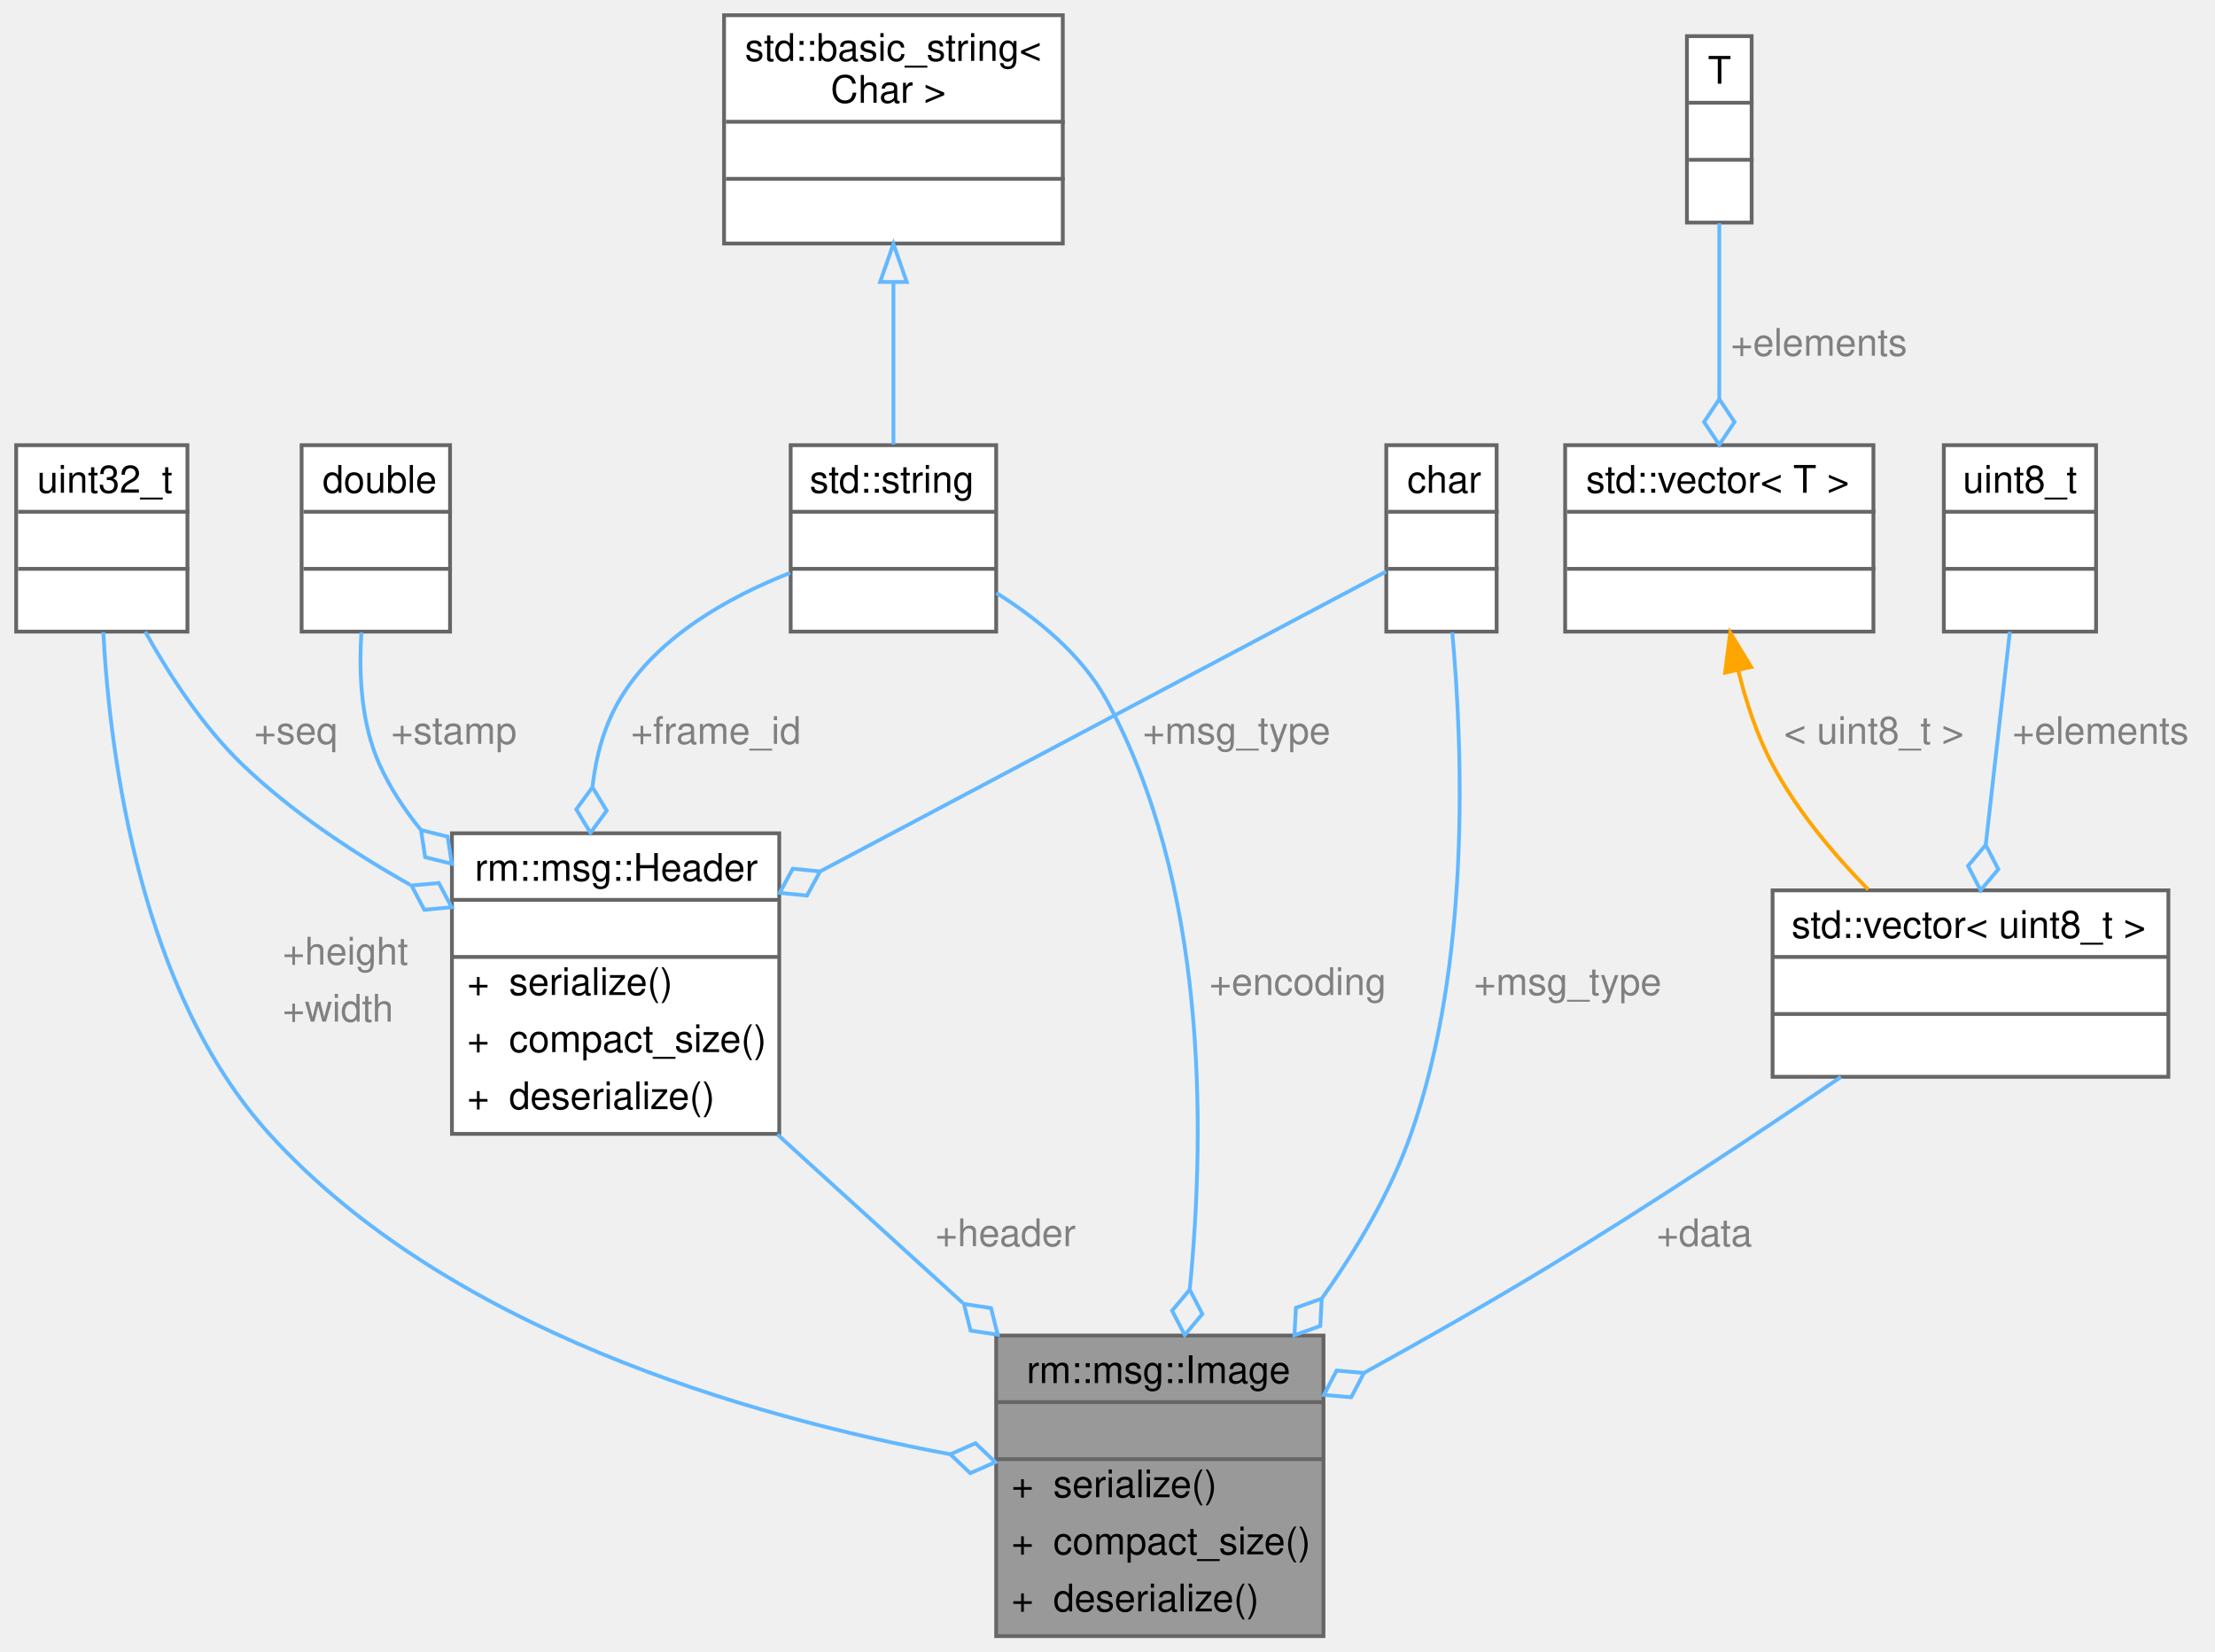
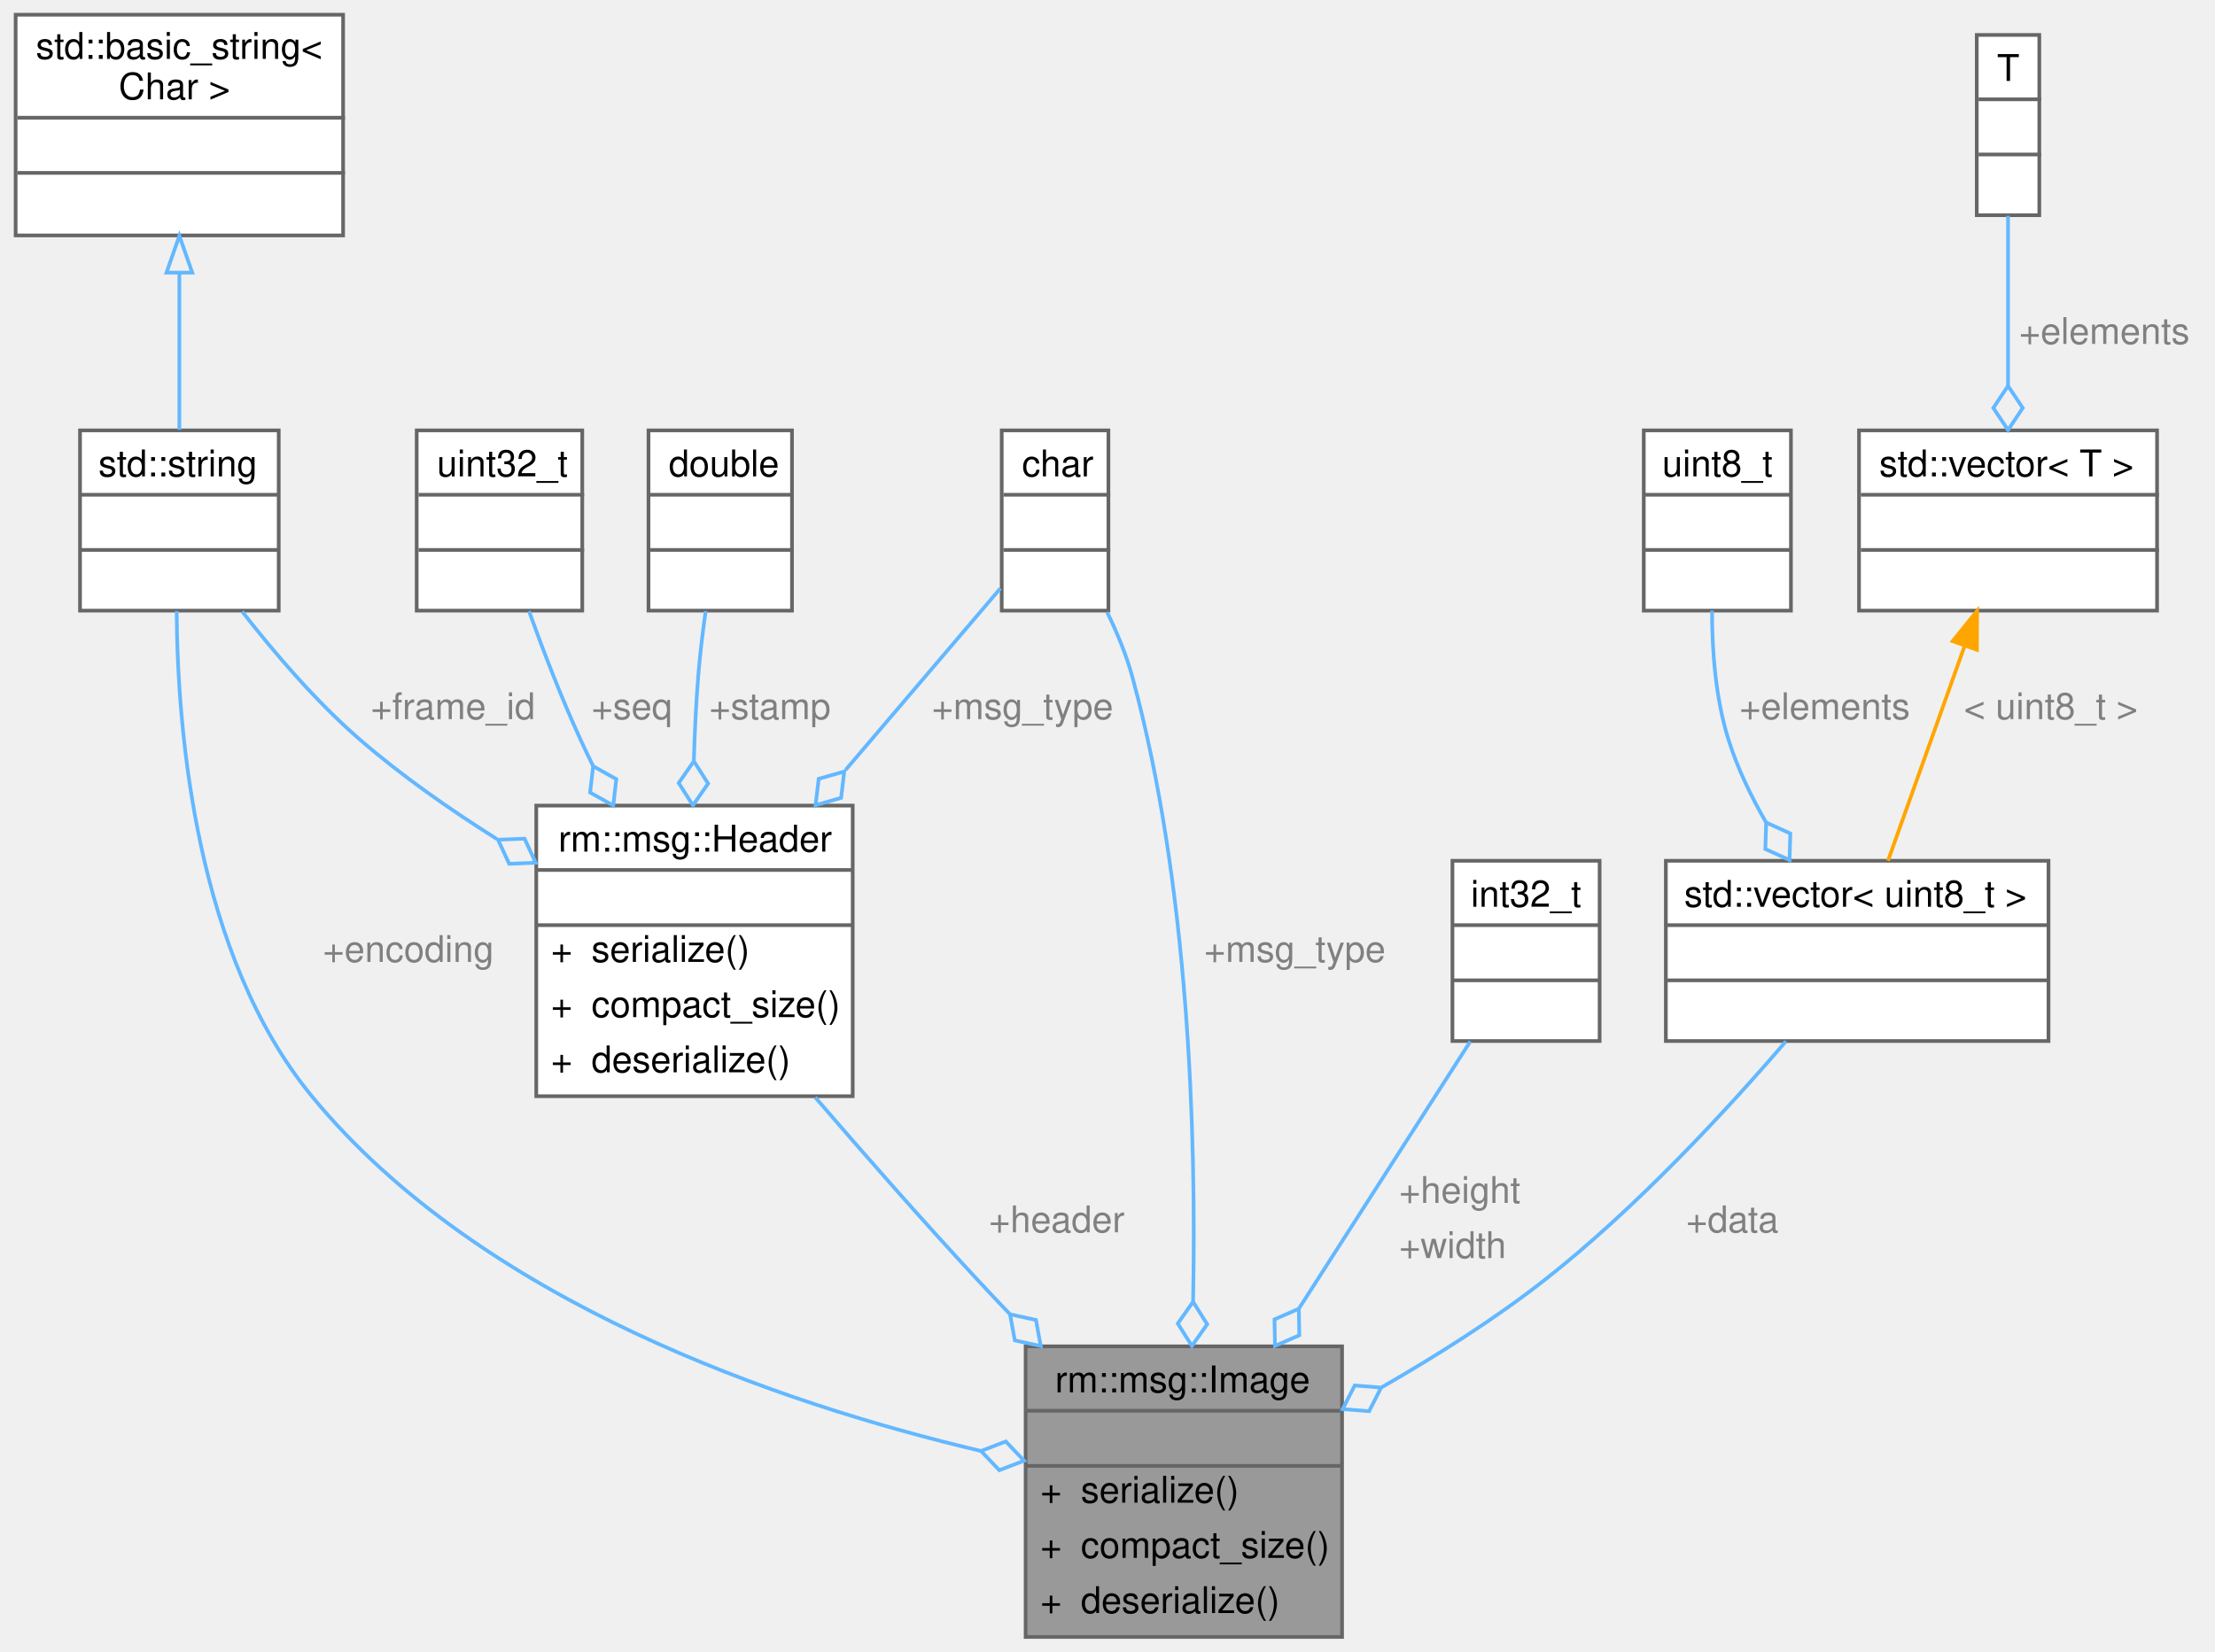
- <svg xmlns="http://www.w3.org/2000/svg" xmlns:xlink="http://www.w3.org/1999/xlink" width="582pt" height="434pt" viewBox="0.00 0.00 581.50 434.00">
-   <g id="graph0" class="graph" transform="scale(1 1) rotate(0) translate(4 430)">
+ <svg xmlns="http://www.w3.org/2000/svg" xmlns:xlink="http://www.w3.org/1999/xlink" width="602pt" height="449pt" viewBox="0.00 0.00 601.50 449.00">
+   <g id="graph0" class="graph" transform="scale(1 1) rotate(0) translate(4 445)">
    <g id="Node000001" class="node">
      <g id="a_Node000001">
        <a xlink:title="Image 消息类型：sensor/Image">
-           <polygon fill="#999999" stroke="transparent" points="343.5,-79 257.5,-79 257.5,0 343.5,0 343.5,-79" />
-           <text text-anchor="start" x="265.5" y="-66.5" font-family="Helvetica,sans-Serif" font-size="10.00">rm::msg::Image</text>
-           <text text-anchor="start" x="298.5" y="-51.5" font-family="Helvetica,sans-Serif" font-size="10.00"> </text>
-           <text text-anchor="start" x="261.5" y="-36.5" font-family="Helvetica,sans-Serif" font-size="10.00">+</text>
-           <text text-anchor="start" x="272.5" y="-36.5" font-family="Helvetica,sans-Serif" font-size="10.00">serialize()</text>
-           <text text-anchor="start" x="261.5" y="-21.5" font-family="Helvetica,sans-Serif" font-size="10.00">+</text>
-           <text text-anchor="start" x="272.5" y="-21.5" font-family="Helvetica,sans-Serif" font-size="10.00">compact_size()</text>
-           <text text-anchor="start" x="261.5" y="-6.5" font-family="Helvetica,sans-Serif" font-size="10.00">+</text>
-           <text text-anchor="start" x="272.5" y="-6.5" font-family="Helvetica,sans-Serif" font-size="10.00">deserialize()</text>
-           <polygon fill="#666666" stroke="#666666" points="257.5,-61.5 257.5,-61.5 343.5,-61.5 343.5,-61.5 257.5,-61.5" />
-           <polygon fill="#666666" stroke="#666666" points="257.5,-46.5 257.5,-46.5 343.5,-46.5 343.5,-46.5 257.5,-46.5" />
-           <polygon fill="none" stroke="#666666" points="257.5,0 257.5,-79 343.5,-79 343.5,0 257.5,0" />
+           <polygon fill="#999999" stroke="transparent" points="360.5,-79 274.5,-79 274.5,0 360.5,0 360.5,-79" />
+           <text text-anchor="start" x="282.5" y="-66.5" font-family="Helvetica,sans-Serif" font-size="10.00">rm::msg::Image</text>
+           <text text-anchor="start" x="315.5" y="-51.5" font-family="Helvetica,sans-Serif" font-size="10.00"> </text>
+           <text text-anchor="start" x="278.5" y="-36.5" font-family="Helvetica,sans-Serif" font-size="10.00">+</text>
+           <text text-anchor="start" x="289.5" y="-36.5" font-family="Helvetica,sans-Serif" font-size="10.00">serialize()</text>
+           <text text-anchor="start" x="278.5" y="-21.5" font-family="Helvetica,sans-Serif" font-size="10.00">+</text>
+           <text text-anchor="start" x="289.5" y="-21.5" font-family="Helvetica,sans-Serif" font-size="10.00">compact_size()</text>
+           <text text-anchor="start" x="278.5" y="-6.5" font-family="Helvetica,sans-Serif" font-size="10.00">+</text>
+           <text text-anchor="start" x="289.5" y="-6.5" font-family="Helvetica,sans-Serif" font-size="10.00">deserialize()</text>
+           <polygon fill="#666666" stroke="#666666" points="274.5,-61.5 274.5,-61.5 360.5,-61.5 360.5,-61.5 274.5,-61.5" />
+           <polygon fill="#666666" stroke="#666666" points="274.5,-46.5 274.5,-46.5 360.5,-46.5 360.5,-46.5 274.5,-46.5" />
+           <polygon fill="none" stroke="#666666" points="274.5,0 274.5,-79 360.5,-79 360.5,0 274.5,0" />
        </a>
      </g>
    </g>
    <g id="Node000002" class="node">
      <g id="a_Node000002">
        <a xlink:href="../../de/de3/classrm_1_1msg_1_1Header.html" target="_top" xlink:title="Header 消息类型：std/Header">
-           <polygon fill="white" stroke="transparent" points="200.5,-211 114.5,-211 114.5,-132 200.5,-132 200.5,-211" />
-           <text text-anchor="start" x="120.5" y="-198.5" font-family="Helvetica,sans-Serif" font-size="10.00">rm::msg::Header</text>
-           <text text-anchor="start" x="155.5" y="-183.5" font-family="Helvetica,sans-Serif" font-size="10.00"> </text>
-           <text text-anchor="start" x="118.5" y="-168.5" font-family="Helvetica,sans-Serif" font-size="10.00">+</text>
-           <text text-anchor="start" x="129.5" y="-168.5" font-family="Helvetica,sans-Serif" font-size="10.00">serialize()</text>
-           <text text-anchor="start" x="118.5" y="-153.5" font-family="Helvetica,sans-Serif" font-size="10.00">+</text>
-           <text text-anchor="start" x="129.5" y="-153.5" font-family="Helvetica,sans-Serif" font-size="10.00">compact_size()</text>
-           <text text-anchor="start" x="118.5" y="-138.5" font-family="Helvetica,sans-Serif" font-size="10.00">+</text>
-           <text text-anchor="start" x="129.5" y="-138.5" font-family="Helvetica,sans-Serif" font-size="10.00">deserialize()</text>
-           <polygon fill="#666666" stroke="#666666" points="114.5,-193.5 114.5,-193.5 200.5,-193.5 200.5,-193.5 114.5,-193.5" />
-           <polygon fill="#666666" stroke="#666666" points="114.5,-178.5 114.5,-178.5 200.5,-178.5 200.5,-178.5 114.5,-178.5" />
-           <polygon fill="none" stroke="#666666" points="114.5,-132 114.5,-211 200.5,-211 200.5,-132 114.5,-132" />
+           <polygon fill="white" stroke="transparent" points="227.5,-226 141.5,-226 141.5,-147 227.5,-147 227.5,-226" />
+           <text text-anchor="start" x="147.5" y="-213.5" font-family="Helvetica,sans-Serif" font-size="10.00">rm::msg::Header</text>
+           <text text-anchor="start" x="182.5" y="-198.5" font-family="Helvetica,sans-Serif" font-size="10.00"> </text>
+           <text text-anchor="start" x="145.5" y="-183.5" font-family="Helvetica,sans-Serif" font-size="10.00">+</text>
+           <text text-anchor="start" x="156.5" y="-183.5" font-family="Helvetica,sans-Serif" font-size="10.00">serialize()</text>
+           <text text-anchor="start" x="145.5" y="-168.5" font-family="Helvetica,sans-Serif" font-size="10.00">+</text>
+           <text text-anchor="start" x="156.5" y="-168.5" font-family="Helvetica,sans-Serif" font-size="10.00">compact_size()</text>
+           <text text-anchor="start" x="145.5" y="-153.5" font-family="Helvetica,sans-Serif" font-size="10.00">+</text>
+           <text text-anchor="start" x="156.5" y="-153.5" font-family="Helvetica,sans-Serif" font-size="10.00">deserialize()</text>
+           <polygon fill="#666666" stroke="#666666" points="141.5,-208.5 141.5,-208.5 227.5,-208.5 227.5,-208.5 141.5,-208.5" />
+           <polygon fill="#666666" stroke="#666666" points="141.5,-193.5 141.5,-193.5 227.5,-193.5 227.5,-193.5 141.5,-193.5" />
+           <polygon fill="none" stroke="#666666" points="141.5,-147 141.5,-226 227.5,-226 227.5,-147 141.5,-147" />
        </a>
      </g>
    </g>
    <g id="edge1_Node000001_Node000002" class="edge">
      <g id="a_edge1_Node000001_Node000002">
        <a xlink:title=" ">
-           <path fill="none" stroke="#63b8ff" d="M200.02,-131.85C215.3,-117.96 232.7,-102.14 248.68,-87.61" />
-           <polygon fill="none" stroke="#63b8ff" points="249.02,-87.3 250.77,-80.3 257.9,-79.23 256.15,-86.22 249.02,-87.3" />
-         </a>
-       </g>
-       <text text-anchor="start" x="241.5" y="-102.5" font-family="Helvetica,sans-Serif" font-size="10.00" fill="grey">+header</text>
+           <path fill="none" stroke="#63b8ff" d="M217.32,-146.69C230.79,-131.05 246.67,-112.97 261.5,-97 264.31,-93.97 267.23,-90.88 270.19,-87.79" />
+           <polygon fill="none" stroke="#63b8ff" points="270.26,-87.71 271.56,-80.62 278.6,-79.08 277.31,-86.17 270.26,-87.71" />
+         </a>
+       </g>
+       <text text-anchor="start" x="264.5" y="-110" font-family="Helvetica,sans-Serif" font-size="10.00" fill="grey">+header</text>
    </g>
    <g id="Node000003" class="node">
      <g id="a_Node000003">
        <a xlink:title=" ">
-           <polygon fill="white" stroke="transparent" points="45,-313 0,-313 0,-264 45,-264 45,-313" />
-           <text text-anchor="start" x="5.5" y="-300.5" font-family="Helvetica,sans-Serif" font-size="10.00">uint32_t</text>
-           <text text-anchor="start" x="21" y="-285.5" font-family="Helvetica,sans-Serif" font-size="10.00"> </text>
-           <text text-anchor="start" x="21" y="-270.5" font-family="Helvetica,sans-Serif" font-size="10.00"> </text>
-           <polygon fill="#666666" stroke="#666666" points="0.5,-295.5 0.5,-295.5 45.5,-295.5 45.5,-295.5 0.5,-295.5" />
-           <polygon fill="#666666" stroke="#666666" points="0.5,-280.5 0.5,-280.5 45.5,-280.5 45.5,-280.5 0.5,-280.5" />
-           <polygon fill="none" stroke="#666666" points="0,-264 0,-313 45,-313 45,-264 0,-264" />
-         </a>
-       </g>
-     </g>
-     <g id="edge7_Node000001_Node000003" class="edge">
-       <g id="a_edge7_Node000001_Node000003">
-         <a xlink:title=" ">
-           <path fill="none" stroke="#63b8ff" d="M22.89,-263.85C24.69,-230.4 32.75,-169.19 66.5,-132 113.14,-80.6 192.19,-57.75 245.35,-47.81" />
-           <polygon fill="none" stroke="#63b8ff" points="245.46,-47.79 250.68,-42.82 257.28,-45.72 252.06,-50.7 245.46,-47.79" />
-         </a>
-       </g>
-       <text text-anchor="start" x="70" y="-176.5" font-family="Helvetica,sans-Serif" font-size="10.00" fill="grey">+height</text>
-       <text text-anchor="start" x="70" y="-161.5" font-family="Helvetica,sans-Serif" font-size="10.00" fill="grey">+width</text>
+           <polygon fill="white" stroke="transparent" points="154,-328 109,-328 109,-279 154,-279 154,-328" />
+           <text text-anchor="start" x="114.5" y="-315.5" font-family="Helvetica,sans-Serif" font-size="10.00">uint32_t</text>
+           <text text-anchor="start" x="130" y="-300.5" font-family="Helvetica,sans-Serif" font-size="10.00"> </text>
+           <text text-anchor="start" x="130" y="-285.5" font-family="Helvetica,sans-Serif" font-size="10.00"> </text>
+           <polygon fill="#666666" stroke="#666666" points="109.5,-310.5 109.5,-310.5 154.5,-310.5 154.5,-310.5 109.5,-310.5" />
+           <polygon fill="#666666" stroke="#666666" points="109.5,-295.5 109.5,-295.5 154.5,-295.5 154.5,-295.5 109.5,-295.5" />
+           <polygon fill="none" stroke="#666666" points="109,-279 109,-328 154,-328 154,-279 109,-279" />
+         </a>
+       </g>
    </g>
    <g id="edge2_Node000002_Node000003" class="edge">
      <g id="a_edge2_Node000002_Node000003">
        <a xlink:title=" ">
-           <path fill="none" stroke="#63b8ff" d="M33.92,-263.97C40.32,-252.46 49.1,-238.99 59.5,-229 72.27,-216.74 88.19,-206.11 103.47,-197.49" />
-           <polygon fill="none" stroke="#63b8ff" points="103.87,-197.27 107.24,-190.9 114.42,-191.56 111.05,-197.93 103.87,-197.27" />
-         </a>
-       </g>
-       <text text-anchor="start" x="62.5" y="-234.5" font-family="Helvetica,sans-Serif" font-size="10.00" fill="grey">+seq</text>
+           <path fill="none" stroke="#63b8ff" d="M139.53,-278.85C143.41,-268.07 148.33,-255.24 153.5,-244 154.6,-241.6 155.76,-239.17 156.96,-236.73" />
+           <polygon fill="none" stroke="#63b8ff" points="156.96,-236.72 156.13,-229.56 162.42,-226.03 163.25,-233.19 156.96,-236.72" />
+         </a>
+       </g>
+       <text text-anchor="start" x="156.5" y="-249.5" font-family="Helvetica,sans-Serif" font-size="10.00" fill="grey">+seq</text>
    </g>
    <g id="Node000004" class="node">
      <g id="a_Node000004">
        <a xlink:title=" ">
-           <polygon fill="white" stroke="transparent" points="114,-313 75,-313 75,-264 114,-264 114,-313" />
-           <text text-anchor="start" x="80.5" y="-300.5" font-family="Helvetica,sans-Serif" font-size="10.00">double</text>
-           <text text-anchor="start" x="93" y="-285.5" font-family="Helvetica,sans-Serif" font-size="10.00"> </text>
-           <text text-anchor="start" x="93" y="-270.5" font-family="Helvetica,sans-Serif" font-size="10.00"> </text>
-           <polygon fill="#666666" stroke="#666666" points="75.5,-295.5 75.5,-295.5 114.5,-295.5 114.5,-295.5 75.5,-295.5" />
-           <polygon fill="#666666" stroke="#666666" points="75.5,-280.5 75.5,-280.5 114.5,-280.5 114.5,-280.5 75.5,-280.5" />
-           <polygon fill="none" stroke="#666666" points="75,-264 75,-313 114,-313 114,-264 75,-264" />
+           <polygon fill="white" stroke="transparent" points="211,-328 172,-328 172,-279 211,-279 211,-328" />
+           <text text-anchor="start" x="177.5" y="-315.5" font-family="Helvetica,sans-Serif" font-size="10.00">double</text>
+           <text text-anchor="start" x="190" y="-300.5" font-family="Helvetica,sans-Serif" font-size="10.00"> </text>
+           <text text-anchor="start" x="190" y="-285.5" font-family="Helvetica,sans-Serif" font-size="10.00"> </text>
+           <polygon fill="#666666" stroke="#666666" points="172.5,-310.5 172.5,-310.5 211.5,-310.5 211.5,-310.5 172.5,-310.5" />
+           <polygon fill="#666666" stroke="#666666" points="172.5,-295.5 172.5,-295.5 211.5,-295.5 211.5,-295.5 172.5,-295.5" />
+           <polygon fill="none" stroke="#666666" points="172,-279 172,-328 211,-328 211,-279 172,-279" />
        </a>
      </g>
    </g>
    <g id="edge3_Node000002_Node000004" class="edge">
      <g id="a_edge3_Node000002_Node000004">
        <a xlink:title=" ">
-           <path fill="none" stroke="#63b8ff" d="M90.72,-263.78C89.99,-252.76 90.65,-239.74 95.5,-229 98.24,-222.95 101.97,-217.25 106.25,-211.99" />
-           <polygon fill="none" stroke="#63b8ff" points="106.37,-211.85 107.46,-204.72 114.46,-202.99 113.37,-210.11 106.37,-211.85" />
-         </a>
-       </g>
-       <text text-anchor="start" x="98.5" y="-234.5" font-family="Helvetica,sans-Serif" font-size="10.00" fill="grey">+stamp</text>
+           <path fill="none" stroke="#63b8ff" d="M187.54,-278.86C186.71,-273.04 185.96,-266.81 185.5,-261 184.92,-253.66 184.55,-245.89 184.33,-238.26" />
+           <polygon fill="none" stroke="#63b8ff" points="184.33,-238.07 180.21,-232.15 184.08,-226.07 188.2,-231.99 184.33,-238.07" />
+         </a>
+       </g>
+       <text text-anchor="start" x="188.5" y="-249.5" font-family="Helvetica,sans-Serif" font-size="10.00" fill="grey">+stamp</text>
    </g>
    <g id="Node000005" class="node">
      <g id="a_Node000005">
        <a xlink:title=" ">
-           <polygon fill="white" stroke="transparent" points="257.5,-313 203.5,-313 203.5,-264 257.5,-264 257.5,-313" />
-           <text text-anchor="start" x="208.5" y="-300.5" font-family="Helvetica,sans-Serif" font-size="10.00">std::string</text>
-           <text text-anchor="start" x="228.5" y="-285.5" font-family="Helvetica,sans-Serif" font-size="10.00"> </text>
-           <text text-anchor="start" x="228.5" y="-270.5" font-family="Helvetica,sans-Serif" font-size="10.00"> </text>
-           <polygon fill="#666666" stroke="#666666" points="203.5,-295.5 203.5,-295.5 257.5,-295.5 257.5,-295.5 203.5,-295.5" />
-           <polygon fill="#666666" stroke="#666666" points="203.5,-280.5 203.5,-280.5 257.5,-280.5 257.5,-280.5 203.5,-280.5" />
-           <polygon fill="none" stroke="#666666" points="203.5,-264 203.5,-313 257.5,-313 257.5,-264 203.5,-264" />
+           <polygon fill="white" stroke="transparent" points="71.5,-328 17.5,-328 17.5,-279 71.5,-279 71.5,-328" />
+           <text text-anchor="start" x="22.5" y="-315.5" font-family="Helvetica,sans-Serif" font-size="10.00">std::string</text>
+           <text text-anchor="start" x="42.5" y="-300.5" font-family="Helvetica,sans-Serif" font-size="10.00"> </text>
+           <text text-anchor="start" x="42.5" y="-285.5" font-family="Helvetica,sans-Serif" font-size="10.00"> </text>
+           <polygon fill="#666666" stroke="#666666" points="17.5,-310.5 17.5,-310.5 71.5,-310.5 71.5,-310.5 17.5,-310.5" />
+           <polygon fill="#666666" stroke="#666666" points="17.5,-295.5 17.5,-295.5 71.5,-295.5 71.5,-295.5 17.5,-295.5" />
+           <polygon fill="none" stroke="#666666" points="17.5,-279 17.5,-328 71.5,-328 71.5,-279 17.5,-279" />
        </a>
      </g>
    </g>
    <g id="edge8_Node000001_Node000005" class="edge">
      <g id="a_edge8_Node000001_Node000005">
        <a xlink:title=" ">
-           <path fill="none" stroke="#63b8ff" d="M257.55,-274.17C268.46,-267.32 280,-257.89 286.5,-246 312.56,-198.35 312.63,-134.92 308.37,-91.2" />
-           <polygon fill="none" stroke="#63b8ff" points="308.36,-91.06 303.72,-85.54 307.04,-79.14 311.67,-84.66 308.36,-91.06" />
-         </a>
-       </g>
-       <text text-anchor="start" x="313.5" y="-168.5" font-family="Helvetica,sans-Serif" font-size="10.00" fill="grey">+encoding</text>
+           <path fill="none" stroke="#63b8ff" d="M43.76,-278.88C43.98,-245.74 49.09,-185.21 80.5,-147 126.44,-91.11 207.83,-63.45 262.22,-50.59" />
+           <polygon fill="none" stroke="#63b8ff" points="262.37,-50.55 267.34,-45.33 274.08,-47.91 269.1,-53.14 262.37,-50.55" />
+         </a>
+       </g>
+       <text text-anchor="start" x="83.5" y="-183.5" font-family="Helvetica,sans-Serif" font-size="10.00" fill="grey">+encoding</text>
    </g>
    <g id="edge4_Node000002_Node000005" class="edge">
      <g id="a_edge4_Node000002_Node000005">
        <a xlink:title=" ">
-           <path fill="none" stroke="#63b8ff" d="M203.34,-279.43C187.27,-273.1 168.21,-262.55 158.5,-246 154.47,-239.13 152.34,-231.24 151.43,-223.24" />
-           <polygon fill="none" stroke="#63b8ff" points="151.43,-223.11 147.17,-217.29 150.9,-211.12 155.16,-216.94 151.43,-223.11" />
-         </a>
-       </g>
-       <text text-anchor="start" x="161.5" y="-234.5" font-family="Helvetica,sans-Serif" font-size="10.00" fill="grey">+frame_id</text>
+           <path fill="none" stroke="#63b8ff" d="M61.57,-278.76C70.36,-267.47 81.69,-254.24 93.5,-244 104.8,-234.19 117.99,-224.97 130.76,-216.93" />
+           <polygon fill="none" stroke="#63b8ff" points="131.1,-216.73 134.14,-210.18 141.34,-210.47 138.31,-217.01 131.1,-216.73" />
+         </a>
+       </g>
+       <text text-anchor="start" x="96.5" y="-249.5" font-family="Helvetica,sans-Serif" font-size="10.00" fill="grey">+frame_id</text>
    </g>
    <g id="Node000006" class="node">
      <g id="a_Node000006">
        <a xlink:title=" ">
-           <polygon fill="white" stroke="transparent" points="275,-426 186,-426 186,-366 275,-366 275,-426" />
-           <text text-anchor="start" x="191.5" y="-414" font-family="Helvetica,sans-Serif" font-size="10.00">std::basic_string&lt;</text>
-           <text text-anchor="start" x="214" y="-403" font-family="Helvetica,sans-Serif" font-size="10.00"> Char &gt;</text>
-           <text text-anchor="start" x="229" y="-388" font-family="Helvetica,sans-Serif" font-size="10.00"> </text>
-           <text text-anchor="start" x="229" y="-373" font-family="Helvetica,sans-Serif" font-size="10.00"> </text>
-           <polygon fill="#666666" stroke="#666666" points="186.5,-398 186.5,-398 275.5,-398 275.5,-398 186.5,-398" />
-           <polygon fill="#666666" stroke="#666666" points="186.5,-383 186.5,-383 275.5,-383 275.5,-383 186.5,-383" />
-           <polygon fill="none" stroke="#666666" points="186,-366 186,-426 275,-426 275,-366 186,-366" />
+           <polygon fill="white" stroke="transparent" points="89,-441 0,-441 0,-381 89,-381 89,-441" />
+           <text text-anchor="start" x="5.5" y="-429" font-family="Helvetica,sans-Serif" font-size="10.00">std::basic_string&lt;</text>
+           <text text-anchor="start" x="28" y="-418" font-family="Helvetica,sans-Serif" font-size="10.00"> Char &gt;</text>
+           <text text-anchor="start" x="43" y="-403" font-family="Helvetica,sans-Serif" font-size="10.00"> </text>
+           <text text-anchor="start" x="43" y="-388" font-family="Helvetica,sans-Serif" font-size="10.00"> </text>
+           <polygon fill="#666666" stroke="#666666" points="0.5,-413 0.5,-413 89.5,-413 89.5,-413 0.5,-413" />
+           <polygon fill="#666666" stroke="#666666" points="0.5,-398 0.5,-398 89.5,-398 89.5,-398 0.5,-398" />
+           <polygon fill="none" stroke="#666666" points="0,-381 0,-441 89,-441 89,-381 0,-381" />
        </a>
      </g>
    </g>
    <g id="edge5_Node000005_Node000006" class="edge">
      <g id="a_edge5_Node000005_Node000006">
        <a xlink:title=" ">
-           <path fill="none" stroke="#63b8ff" d="M230.5,-355.79C230.5,-341.47 230.5,-325.73 230.5,-313.18" />
-           <polygon fill="none" stroke="#63b8ff" points="227,-355.89 230.5,-365.89 234,-355.89 227,-355.89" />
+           <path fill="none" stroke="#63b8ff" d="M44.5,-370.79C44.5,-356.47 44.5,-340.73 44.5,-328.18" />
+           <polygon fill="none" stroke="#63b8ff" points="41,-370.89 44.5,-380.89 48,-370.89 41,-370.89" />
        </a>
      </g>
    </g>
    <g id="Node000007" class="node">
      <g id="a_Node000007">
        <a xlink:title=" ">
-           <polygon fill="white" stroke="transparent" points="389,-313 360,-313 360,-264 389,-264 389,-313" />
-           <text text-anchor="start" x="365.5" y="-300.5" font-family="Helvetica,sans-Serif" font-size="10.00">char</text>
-           <text text-anchor="start" x="373" y="-285.5" font-family="Helvetica,sans-Serif" font-size="10.00"> </text>
-           <text text-anchor="start" x="373" y="-270.5" font-family="Helvetica,sans-Serif" font-size="10.00"> </text>
-           <polygon fill="#666666" stroke="#666666" points="360.5,-295.5 360.5,-295.5 389.5,-295.5 389.5,-295.5 360.5,-295.5" />
-           <polygon fill="#666666" stroke="#666666" points="360.5,-280.5 360.5,-280.5 389.5,-280.5 389.5,-280.5 360.5,-280.5" />
-           <polygon fill="none" stroke="#666666" points="360,-264 360,-313 389,-313 389,-264 360,-264" />
+           <polygon fill="white" stroke="transparent" points="297,-328 268,-328 268,-279 297,-279 297,-328" />
+           <text text-anchor="start" x="273.5" y="-315.5" font-family="Helvetica,sans-Serif" font-size="10.00">char</text>
+           <text text-anchor="start" x="281" y="-300.5" font-family="Helvetica,sans-Serif" font-size="10.00"> </text>
+           <text text-anchor="start" x="281" y="-285.5" font-family="Helvetica,sans-Serif" font-size="10.00"> </text>
+           <polygon fill="#666666" stroke="#666666" points="268.5,-310.5 268.5,-310.5 297.5,-310.5 297.5,-310.5 268.5,-310.5" />
+           <polygon fill="#666666" stroke="#666666" points="268.5,-295.5 268.5,-295.5 297.5,-295.5 297.5,-295.5 268.5,-295.5" />
+           <polygon fill="none" stroke="#666666" points="268,-279 268,-328 297,-328 297,-279 268,-279" />
        </a>
      </g>
    </g>
    <g id="edge13_Node000001_Node000007" class="edge">
      <g id="a_edge13_Node000001_Node000007">
        <a xlink:title=" ">
-           <path fill="none" stroke="#63b8ff" d="M377.34,-263.78C380.18,-232.58 382.15,-176.5 366.5,-132 361.17,-116.83 352.47,-101.99 343.11,-88.81" />
-           <polygon fill="none" stroke="#63b8ff" points="343.04,-88.71 336.25,-86.29 335.87,-79.09 342.66,-81.51 343.04,-88.71" />
-         </a>
-       </g>
-       <text text-anchor="start" x="383" y="-168.5" font-family="Helvetica,sans-Serif" font-size="10.00" fill="grey">+msg_type</text>
+           <path fill="none" stroke="#63b8ff" d="M296.65,-278.58C299.38,-272.98 301.89,-266.92 303.5,-261 318.93,-204.34 320.91,-136.58 320.01,-91.27" />
+           <polygon fill="none" stroke="#63b8ff" points="320.01,-91.11 315.85,-85.21 319.69,-79.11 323.85,-85 320.01,-91.11" />
+         </a>
+       </g>
+       <text text-anchor="start" x="323" y="-183.5" font-family="Helvetica,sans-Serif" font-size="10.00" fill="grey">+msg_type</text>
    </g>
    <g id="edge6_Node000002_Node000007" class="edge">
      <g id="a_edge6_Node000002_Node000007">
        <a xlink:title=" ">
-           <path fill="none" stroke="#63b8ff" d="M359.93,-279.78C330.06,-263.95 260.61,-227.14 211.41,-201.07" />
-           <polygon fill="none" stroke="#63b8ff" points="211.22,-200.97 204.05,-201.69 200.62,-195.35 207.79,-194.63 211.22,-200.97" />
-         </a>
-       </g>
-       <text text-anchor="start" x="296" y="-234.5" font-family="Helvetica,sans-Serif" font-size="10.00" fill="grey">+msg_type</text>
+           <path fill="none" stroke="#63b8ff" d="M267.62,-285.03C256.41,-271.89 240.48,-253.19 225.56,-235.69" />
+           <polygon fill="none" stroke="#63b8ff" points="225.2,-235.26 218.26,-233.28 217.41,-226.12 224.35,-228.1 225.2,-235.26" />
+         </a>
+       </g>
+       <text text-anchor="start" x="249" y="-249.5" font-family="Helvetica,sans-Serif" font-size="10.00" fill="grey">+msg_type</text>
    </g>
    <g id="Node000008" class="node">
      <g id="a_Node000008">
        <a xlink:title=" ">
-           <polygon fill="white" stroke="transparent" points="565.5,-196 461.5,-196 461.5,-147 565.5,-147 565.5,-196" />
-           <text text-anchor="start" x="466.5" y="-183.5" font-family="Helvetica,sans-Serif" font-size="10.00">std::vector&lt; uint8_t &gt;</text>
-           <text text-anchor="start" x="511.5" y="-168.5" font-family="Helvetica,sans-Serif" font-size="10.00"> </text>
-           <text text-anchor="start" x="511.5" y="-153.5" font-family="Helvetica,sans-Serif" font-size="10.00"> </text>
-           <polygon fill="#666666" stroke="#666666" points="461.5,-178.5 461.5,-178.5 565.5,-178.5 565.5,-178.5 461.5,-178.5" />
-           <polygon fill="#666666" stroke="#666666" points="461.5,-163.5 461.5,-163.5 565.5,-163.5 565.5,-163.5 461.5,-163.5" />
-           <polygon fill="none" stroke="#666666" points="461.5,-147 461.5,-196 565.5,-196 565.5,-147 461.5,-147" />
-         </a>
-       </g>
-     </g>
-     <g id="edge9_Node000001_Node000008" class="edge">
-       <g id="a_edge9_Node000001_Node000008">
-         <a xlink:title=" ">
-           <path fill="none" stroke="#63b8ff" d="M479.45,-146.95C457.71,-132.16 428.78,-112.95 402.5,-97 387.03,-87.61 369.93,-77.9 354.22,-69.22" />
-           <polygon fill="none" stroke="#63b8ff" points="354.13,-69.17 346.95,-69.79 343.61,-63.4 350.79,-62.78 354.13,-69.17" />
-         </a>
-       </g>
-       <text text-anchor="start" x="431" y="-102.5" font-family="Helvetica,sans-Serif" font-size="10.00" fill="grey">+data</text>
+           <polygon fill="white" stroke="transparent" points="430.5,-211 390.5,-211 390.5,-162 430.5,-162 430.5,-211" />
+           <text text-anchor="start" x="395.5" y="-198.5" font-family="Helvetica,sans-Serif" font-size="10.00">int32_t</text>
+           <text text-anchor="start" x="408.5" y="-183.5" font-family="Helvetica,sans-Serif" font-size="10.00"> </text>
+           <text text-anchor="start" x="408.5" y="-168.5" font-family="Helvetica,sans-Serif" font-size="10.00"> </text>
+           <polygon fill="#666666" stroke="#666666" points="390.5,-193.5 390.5,-193.5 430.5,-193.5 430.5,-193.5 390.5,-193.5" />
+           <polygon fill="#666666" stroke="#666666" points="390.5,-178.5 390.5,-178.5 430.5,-178.5 430.5,-178.5 390.5,-178.5" />
+           <polygon fill="none" stroke="#666666" points="390.5,-162 390.5,-211 430.5,-211 430.5,-162 390.5,-162" />
+         </a>
+       </g>
+     </g>
+     <g id="edge7_Node000001_Node000008" class="edge">
+       <g id="a_edge7_Node000001_Node000008">
+         <a xlink:title=" ">
+           <path fill="none" stroke="#63b8ff" d="M395.35,-161.88C382.79,-142.29 364.5,-113.79 348.81,-89.32" />
+           <polygon fill="none" stroke="#63b8ff" points="348.75,-89.22 342.14,-86.33 342.27,-79.12 348.88,-82.01 348.75,-89.22" />
+         </a>
+       </g>
+       <text text-anchor="start" x="376" y="-118" font-family="Helvetica,sans-Serif" font-size="10.00" fill="grey">+height</text>
+       <text text-anchor="start" x="376" y="-103" font-family="Helvetica,sans-Serif" font-size="10.00" fill="grey">+width</text>
    </g>
    <g id="Node000009" class="node">
      <g id="a_Node000009">
        <a xlink:title=" ">
-           <polygon fill="white" stroke="transparent" points="546.5,-313 506.5,-313 506.5,-264 546.5,-264 546.5,-313" />
-           <text text-anchor="start" x="511.5" y="-300.5" font-family="Helvetica,sans-Serif" font-size="10.00">uint8_t</text>
-           <text text-anchor="start" x="524.5" y="-285.5" font-family="Helvetica,sans-Serif" font-size="10.00"> </text>
-           <text text-anchor="start" x="524.5" y="-270.5" font-family="Helvetica,sans-Serif" font-size="10.00"> </text>
-           <polygon fill="#666666" stroke="#666666" points="506.5,-295.5 506.5,-295.5 546.5,-295.5 546.5,-295.5 506.5,-295.5" />
-           <polygon fill="#666666" stroke="#666666" points="506.5,-280.5 506.5,-280.5 546.5,-280.5 546.5,-280.5 506.5,-280.5" />
-           <polygon fill="none" stroke="#666666" points="506.5,-264 506.5,-313 546.5,-313 546.5,-264 506.5,-264" />
-         </a>
-       </g>
-     </g>
-     <g id="edge10_Node000008_Node000009" class="edge">
-       <g id="a_edge10_Node000008_Node000009">
-         <a xlink:title=" ">
-           <path fill="none" stroke="#63b8ff" d="M523.84,-263.95C522.02,-247.83 519.57,-226.15 517.51,-207.95" />
-           <polygon fill="none" stroke="#63b8ff" points="517.51,-207.94 512.86,-202.43 516.16,-196.02 520.81,-201.53 517.51,-207.94" />
-         </a>
-       </g>
-       <text text-anchor="start" x="524.5" y="-234.5" font-family="Helvetica,sans-Serif" font-size="10.00" fill="grey">+elements</text>
+           <polygon fill="white" stroke="transparent" points="552.5,-211 448.5,-211 448.5,-162 552.5,-162 552.5,-211" />
+           <text text-anchor="start" x="453.5" y="-198.5" font-family="Helvetica,sans-Serif" font-size="10.00">std::vector&lt; uint8_t &gt;</text>
+           <text text-anchor="start" x="498.5" y="-183.5" font-family="Helvetica,sans-Serif" font-size="10.00"> </text>
+           <text text-anchor="start" x="498.5" y="-168.5" font-family="Helvetica,sans-Serif" font-size="10.00"> </text>
+           <polygon fill="#666666" stroke="#666666" points="448.5,-193.5 448.5,-193.5 552.5,-193.5 552.5,-193.5 448.5,-193.5" />
+           <polygon fill="#666666" stroke="#666666" points="448.5,-178.5 448.5,-178.5 552.5,-178.5 552.5,-178.5 448.5,-178.5" />
+           <polygon fill="none" stroke="#666666" points="448.5,-162 448.5,-211 552.5,-211 552.5,-162 448.5,-162" />
+         </a>
+       </g>
+     </g>
+     <g id="edge9_Node000001_Node000009" class="edge">
+       <g id="a_edge9_Node000001_Node000009">
+         <a xlink:title=" ">
+           <path fill="none" stroke="#63b8ff" d="M481.13,-161.91C464.86,-142.98 440.32,-116.44 415.5,-97 401.94,-86.38 386.16,-76.41 371.29,-67.88" />
+           <polygon fill="none" stroke="#63b8ff" points="371.13,-67.79 363.94,-68.36 360.66,-61.94 367.85,-61.37 371.13,-67.79" />
+         </a>
+       </g>
+       <text text-anchor="start" x="454" y="-110" font-family="Helvetica,sans-Serif" font-size="10.00" fill="grey">+data</text>
    </g>
    <g id="Node000010" class="node">
      <g id="a_Node000010">
        <a xlink:title=" ">
-           <polygon fill="white" stroke="transparent" points="488,-313 407,-313 407,-264 488,-264 488,-313" />
-           <text text-anchor="start" x="412.5" y="-300.5" font-family="Helvetica,sans-Serif" font-size="10.00">std::vector&lt; T &gt;</text>
-           <text text-anchor="start" x="446" y="-285.5" font-family="Helvetica,sans-Serif" font-size="10.00"> </text>
-           <text text-anchor="start" x="446" y="-270.5" font-family="Helvetica,sans-Serif" font-size="10.00"> </text>
-           <polygon fill="#666666" stroke="#666666" points="407.5,-295.5 407.5,-295.5 488.5,-295.5 488.5,-295.5 407.5,-295.5" />
-           <polygon fill="#666666" stroke="#666666" points="407.5,-280.5 407.5,-280.5 488.5,-280.5 488.5,-280.5 407.5,-280.5" />
-           <polygon fill="none" stroke="#666666" points="407,-264 407,-313 488,-313 488,-264 407,-264" />
-         </a>
-       </g>
-     </g>
-     <g id="edge11_Node000008_Node000010" class="edge">
-       <g id="a_edge11_Node000008_Node000010">
-         <a xlink:title=" ">
-           <path fill="none" stroke="orange" d="M452.5,-253.78C454.56,-245.38 457.45,-236.6 461.5,-229 467.89,-217 477.45,-205.59 486.63,-196.21" />
-           <polygon fill="orange" stroke="orange" points="449.03,-253.23 450.37,-263.74 455.88,-254.69 449.03,-253.23" />
-         </a>
-       </g>
-       <text text-anchor="start" x="464.5" y="-234.5" font-family="Helvetica,sans-Serif" font-size="10.00" fill="grey">&lt; uint8_t &gt;</text>
+           <polygon fill="white" stroke="transparent" points="482.5,-328 442.5,-328 442.5,-279 482.5,-279 482.5,-328" />
+           <text text-anchor="start" x="447.5" y="-315.5" font-family="Helvetica,sans-Serif" font-size="10.00">uint8_t</text>
+           <text text-anchor="start" x="460.5" y="-300.5" font-family="Helvetica,sans-Serif" font-size="10.00"> </text>
+           <text text-anchor="start" x="460.5" y="-285.5" font-family="Helvetica,sans-Serif" font-size="10.00"> </text>
+           <polygon fill="#666666" stroke="#666666" points="442.5,-310.5 442.5,-310.5 482.5,-310.5 482.5,-310.5 442.5,-310.5" />
+           <polygon fill="#666666" stroke="#666666" points="442.5,-295.5 442.5,-295.5 482.5,-295.5 482.5,-295.5 442.5,-295.5" />
+           <polygon fill="none" stroke="#666666" points="442.5,-279 442.5,-328 482.5,-328 482.5,-279 442.5,-279" />
+         </a>
+       </g>
+     </g>
+     <g id="edge10_Node000009_Node000010" class="edge">
+       <g id="a_edge10_Node000009_Node000010">
+         <a xlink:title=" ">
+           <path fill="none" stroke="#63b8ff" d="M461.05,-278.97C461.05,-268.1 462.01,-255.16 465.5,-244 467.9,-236.32 471.59,-228.63 475.69,-221.51" />
+           <polygon fill="none" stroke="#63b8ff" points="475.76,-221.4 475.54,-214.19 482.11,-211.21 482.33,-218.42 475.76,-221.4" />
+         </a>
+       </g>
+       <text text-anchor="start" x="468.5" y="-249.5" font-family="Helvetica,sans-Serif" font-size="10.00" fill="grey">+elements</text>
    </g>
    <g id="Node000011" class="node">
      <g id="a_Node000011">
        <a xlink:title=" ">
-           <polygon fill="white" stroke="transparent" points="456,-420.5 439,-420.5 439,-371.5 456,-371.5 456,-420.5" />
-           <text text-anchor="start" x="444.5" y="-408" font-family="Helvetica,sans-Serif" font-size="10.00">T</text>
-           <text text-anchor="start" x="446" y="-393" font-family="Helvetica,sans-Serif" font-size="10.00"> </text>
-           <text text-anchor="start" x="446" y="-378" font-family="Helvetica,sans-Serif" font-size="10.00"> </text>
-           <polygon fill="#666666" stroke="#666666" points="439.5,-403 439.5,-403 456.5,-403 456.5,-403 439.5,-403" />
-           <polygon fill="#666666" stroke="#666666" points="439.5,-388 439.5,-388 456.5,-388 456.5,-388 439.5,-388" />
-           <polygon fill="none" stroke="#666666" points="439,-371.5 439,-420.5 456,-420.5 456,-371.5 439,-371.5" />
-         </a>
-       </g>
-     </g>
-     <g id="edge12_Node000010_Node000011" class="edge">
-       <g id="a_edge12_Node000010_Node000011">
-         <a xlink:title=" ">
-           <path fill="none" stroke="#63b8ff" d="M447.5,-371.32C447.5,-357.75 447.5,-340.44 447.5,-325.24" />
-           <polygon fill="none" stroke="#63b8ff" points="447.5,-325.1 443.5,-319.1 447.5,-313.1 451.5,-319.1 447.5,-325.1" />
-         </a>
-       </g>
-       <text text-anchor="start" x="450.5" y="-336.5" font-family="Helvetica,sans-Serif" font-size="10.00" fill="grey">+elements</text>
+           <polygon fill="white" stroke="transparent" points="582,-328 501,-328 501,-279 582,-279 582,-328" />
+           <text text-anchor="start" x="506.5" y="-315.5" font-family="Helvetica,sans-Serif" font-size="10.00">std::vector&lt; T &gt;</text>
+           <text text-anchor="start" x="540" y="-300.5" font-family="Helvetica,sans-Serif" font-size="10.00"> </text>
+           <text text-anchor="start" x="540" y="-285.5" font-family="Helvetica,sans-Serif" font-size="10.00"> </text>
+           <polygon fill="#666666" stroke="#666666" points="501.5,-310.5 501.5,-310.5 582.5,-310.5 582.5,-310.5 501.5,-310.5" />
+           <polygon fill="#666666" stroke="#666666" points="501.5,-295.5 501.5,-295.5 582.5,-295.5 582.5,-295.5 501.5,-295.5" />
+           <polygon fill="none" stroke="#666666" points="501,-279 501,-328 582,-328 582,-279 501,-279" />
+         </a>
+       </g>
+     </g>
+     <g id="edge11_Node000009_Node000011" class="edge">
+       <g id="a_edge11_Node000009_Node000011">
+         <a xlink:title=" ">
+           <path fill="none" stroke="orange" d="M529.68,-269.35C523.03,-250.69 514.88,-227.83 508.88,-211.02" />
+           <polygon fill="orange" stroke="orange" points="526.45,-270.71 533.1,-278.95 533.04,-268.36 526.45,-270.71" />
+         </a>
+       </g>
+       <text text-anchor="start" x="529.5" y="-249.5" font-family="Helvetica,sans-Serif" font-size="10.00" fill="grey">&lt; uint8_t &gt;</text>
+     </g>
+     <g id="Node000012" class="node">
+       <g id="a_Node000012">
+         <a xlink:title=" ">
+           <polygon fill="white" stroke="transparent" points="550,-435.5 533,-435.5 533,-386.5 550,-386.5 550,-435.5" />
+           <text text-anchor="start" x="538.5" y="-423" font-family="Helvetica,sans-Serif" font-size="10.00">T</text>
+           <text text-anchor="start" x="540" y="-408" font-family="Helvetica,sans-Serif" font-size="10.00"> </text>
+           <text text-anchor="start" x="540" y="-393" font-family="Helvetica,sans-Serif" font-size="10.00"> </text>
+           <polygon fill="#666666" stroke="#666666" points="533.5,-418 533.5,-418 550.5,-418 550.5,-418 533.5,-418" />
+           <polygon fill="#666666" stroke="#666666" points="533.5,-403 533.5,-403 550.5,-403 550.5,-403 533.5,-403" />
+           <polygon fill="none" stroke="#666666" points="533,-386.5 533,-435.5 550,-435.5 550,-386.5 533,-386.5" />
+         </a>
+       </g>
+     </g>
+     <g id="edge12_Node000011_Node000012" class="edge">
+       <g id="a_edge12_Node000011_Node000012">
+         <a xlink:title=" ">
+           <path fill="none" stroke="#63b8ff" d="M541.5,-386.32C541.5,-372.75 541.5,-355.44 541.5,-340.24" />
+           <polygon fill="none" stroke="#63b8ff" points="541.5,-340.1 537.5,-334.1 541.5,-328.1 545.5,-334.1 541.5,-340.1" />
+         </a>
+       </g>
+       <text text-anchor="start" x="544.5" y="-351.5" font-family="Helvetica,sans-Serif" font-size="10.00" fill="grey">+elements</text>
    </g>
  </g>
</svg>
